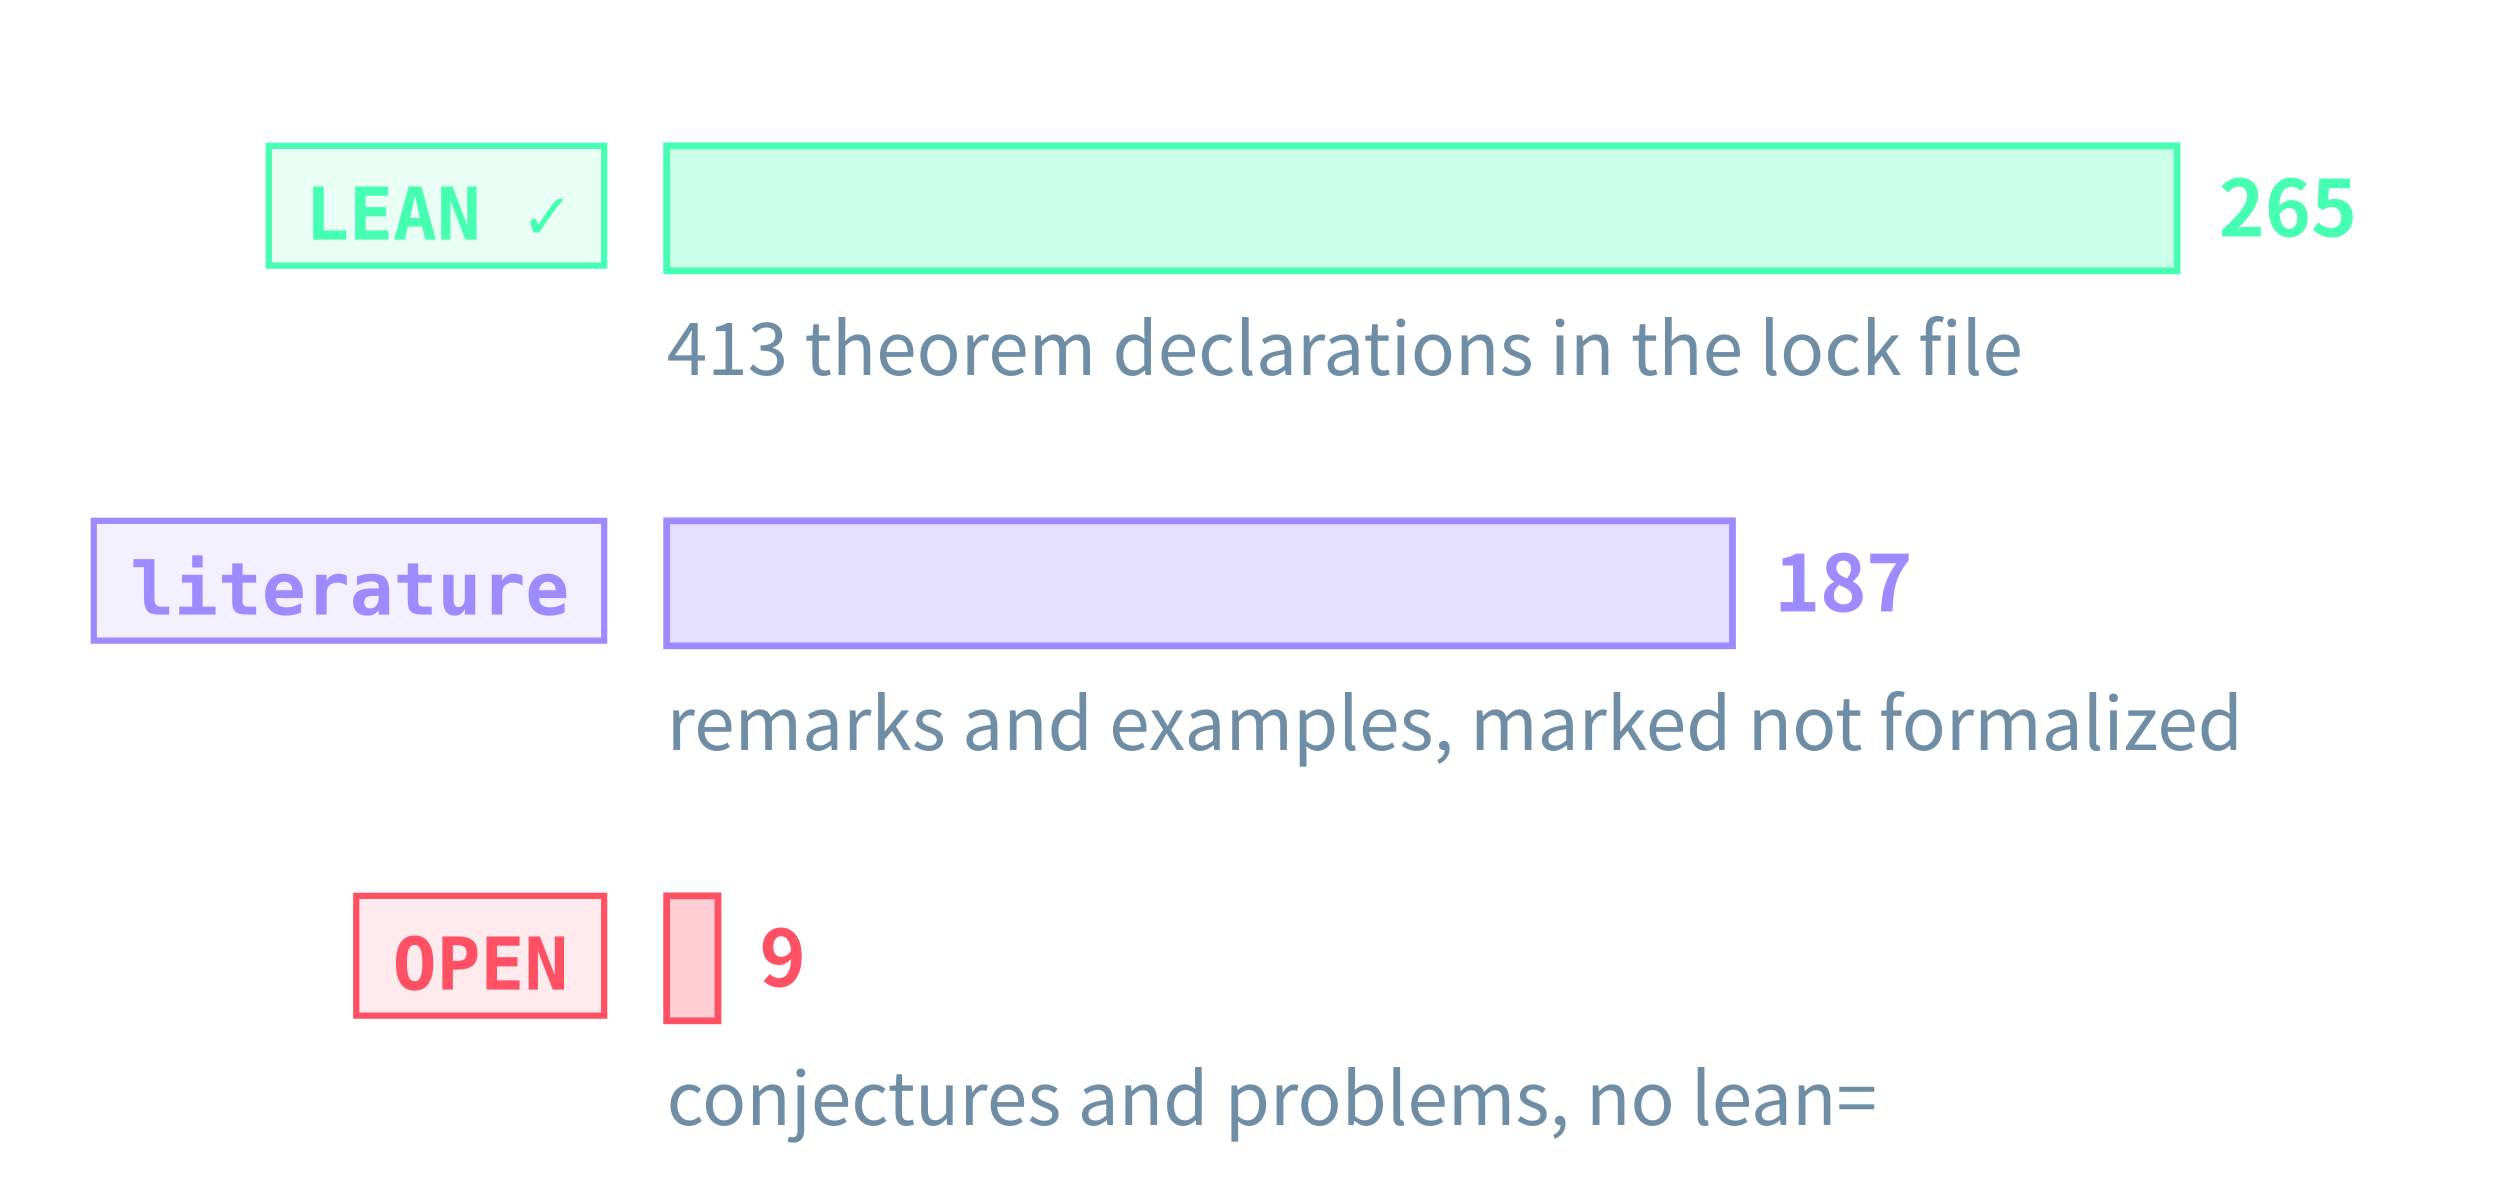
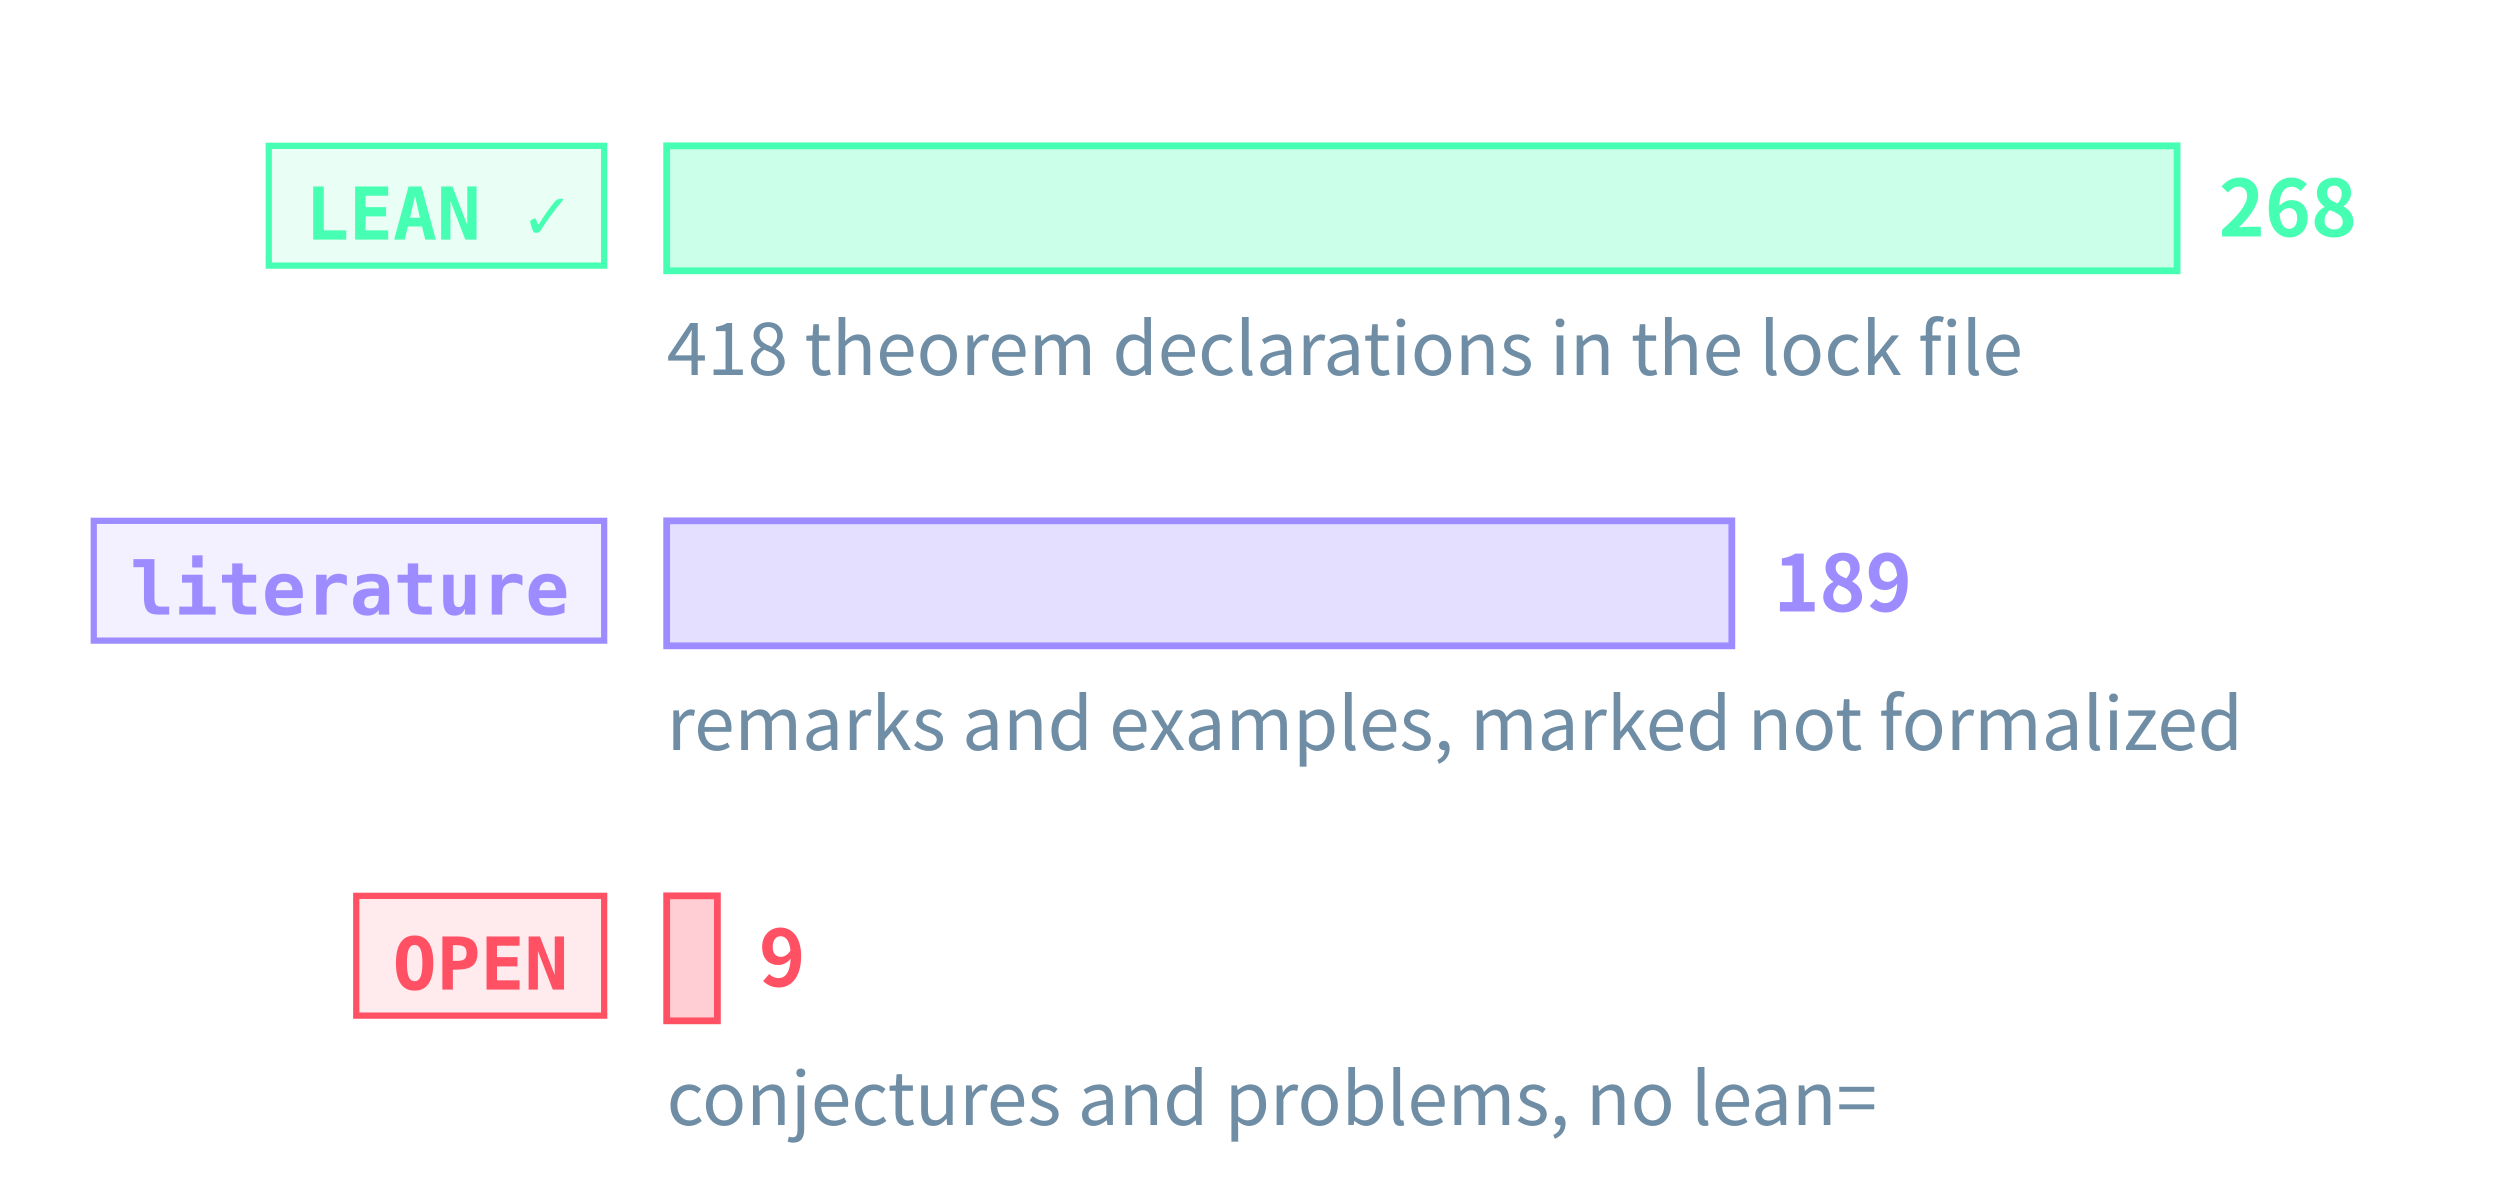
<svg xmlns="http://www.w3.org/2000/svg" class="tr-fig" data-tr-fig="prelude-three-tiers" data-lang="en" viewBox="0 0 480 230" width="480" height="230" font-family="'Noto Sans SC', 'Noto Sans CJK SC', 'Source Sans 3', 'PingFang SC', 'Microsoft YaHei', system-ui, sans-serif" role="img" aria-label="Three bars, each with a tag. The top bar is green, tagged LEAN ✓: the theorems, lemmas, propositions and corollaries with a Lean reference, the longest. The middle bar is violet, tagged “literature”: the remarks and examples marked as literature results. The bottom bar is red, tagged OPEN: the open conjectures and problems, very short. Each bar ends in its count; under the green bar a note gives the number of theorem declarations in the lock file.">
  <style>.ts-ink{stroke:#d4efff}.tf-ink{fill:#d4efff}.ts-dim{stroke:#6f8ea5}.tf-dim{fill:#6f8ea5}.ts-faint{stroke:#34506a}.tf-faint{fill:#34506a}.ts-edge{stroke:#143049}.tf-edge{fill:#143049}.ts-hot{stroke:#1f5d7c}.tf-hot{fill:#1f5d7c}.ts-bg{stroke:#03060c}.tf-bg{fill:#03060c}.ts-panel{stroke:#07101b}.tf-panel{fill:#07101b}.ts-sheet{stroke:#050c16}.tf-sheet{fill:#050c16}.ts-cyan{stroke:#19f0ff}.tf-cyan{fill:#19f0ff}.ts-magenta{stroke:#ff2fd0}.tf-magenta{fill:#ff2fd0}.ts-amber{stroke:#ffc83d}.tf-amber{fill:#ffc83d}.ts-violet{stroke:#9d8cff}.tf-violet{fill:#9d8cff}.ts-ok{stroke:#46ffb2}.tf-ok{fill:#46ffb2}.ts-warn{stroke:#ff5064}.tf-warn{fill:#ff5064}.ts-blue{stroke:#2a7bff}.tf-blue{fill:#2a7bff}.ts-orange{stroke:#ff8a3c}.tf-orange{fill:#ff8a3c}.ts-sigma{stroke:#cfe3ff}.tf-sigma{fill:#cfe3ff}</style>
  <rect x="51.6" y="28" width="64.4" height="23" class="ts-ok tf-ok" stroke-width="1.2" fill-opacity="0.12" />
  <text class="tf-ok tr-fig-mono" x="58.6" y="46" font-size="14" font-family="'JetBrains Mono', 'DejaVu Sans Mono', ui-monospace, Menlo, Consolas, monospace" font-weight="600">LEAN ✓</text>
  <rect x="128" y="28" width="290" height="24" class="ts-ok tf-ok" stroke-width="1.3" fill-opacity="0.28" />
-   <text class="tf-ok" x="426" y="45.4" font-size="15" font-weight="600">265</text>
+   <text class="tf-ok" x="426" y="45.4" font-size="15" font-weight="600">268</text>
  <rect x="18" y="100" width="98" height="23" class="ts-violet tf-violet" stroke-width="1.2" fill-opacity="0.12" />
  <text class="tf-violet tr-fig-mono" x="25" y="118" font-size="14" font-family="'JetBrains Mono', 'DejaVu Sans Mono', ui-monospace, Menlo, Consolas, monospace" font-weight="600">literature</text>
-   <rect x="128" y="100" width="204.64" height="24" class="ts-violet tf-violet" stroke-width="1.3" fill-opacity="0.28" />
-   <text class="tf-violet" x="340.64" y="117.4" font-size="15" font-weight="600">187</text>
+   <rect x="128" y="100" width="204.51" height="24" class="ts-violet tf-violet" stroke-width="1.3" fill-opacity="0.28" />
+   <text class="tf-violet" x="340.51" y="117.4" font-size="15" font-weight="600">189</text>
  <rect x="68.4" y="172" width="47.6" height="23" class="ts-warn tf-warn" stroke-width="1.2" fill-opacity="0.12" />
  <text class="tf-warn tr-fig-mono" x="75.4" y="190" font-size="14" font-family="'JetBrains Mono', 'DejaVu Sans Mono', ui-monospace, Menlo, Consolas, monospace" font-weight="600">OPEN</text>
-   <rect x="128" y="172" width="9.85" height="24" class="ts-warn tf-warn" stroke-width="1.3" fill-opacity="0.28" />
-   <text class="tf-warn" x="145.85" y="189.4" font-size="15" font-weight="600">9</text>
-   <text class="tf-dim" x="128" y="72" font-size="14">413 theorem declarations in the lock file</text>
+   <rect x="128" y="172" width="9.74" height="24" class="ts-warn tf-warn" stroke-width="1.3" fill-opacity="0.28" />
+   <text class="tf-warn" x="145.74" y="189.4" font-size="15" font-weight="600">9</text>
+   <text class="tf-dim" x="128" y="72" font-size="14">418 theorem declarations in the lock file</text>
  <text class="tf-dim" x="128" y="144" font-size="14">remarks and examples, marked not formalized</text>
  <text class="tf-dim" x="128" y="216" font-size="14">conjectures and problems, no lean=</text>
</svg>
